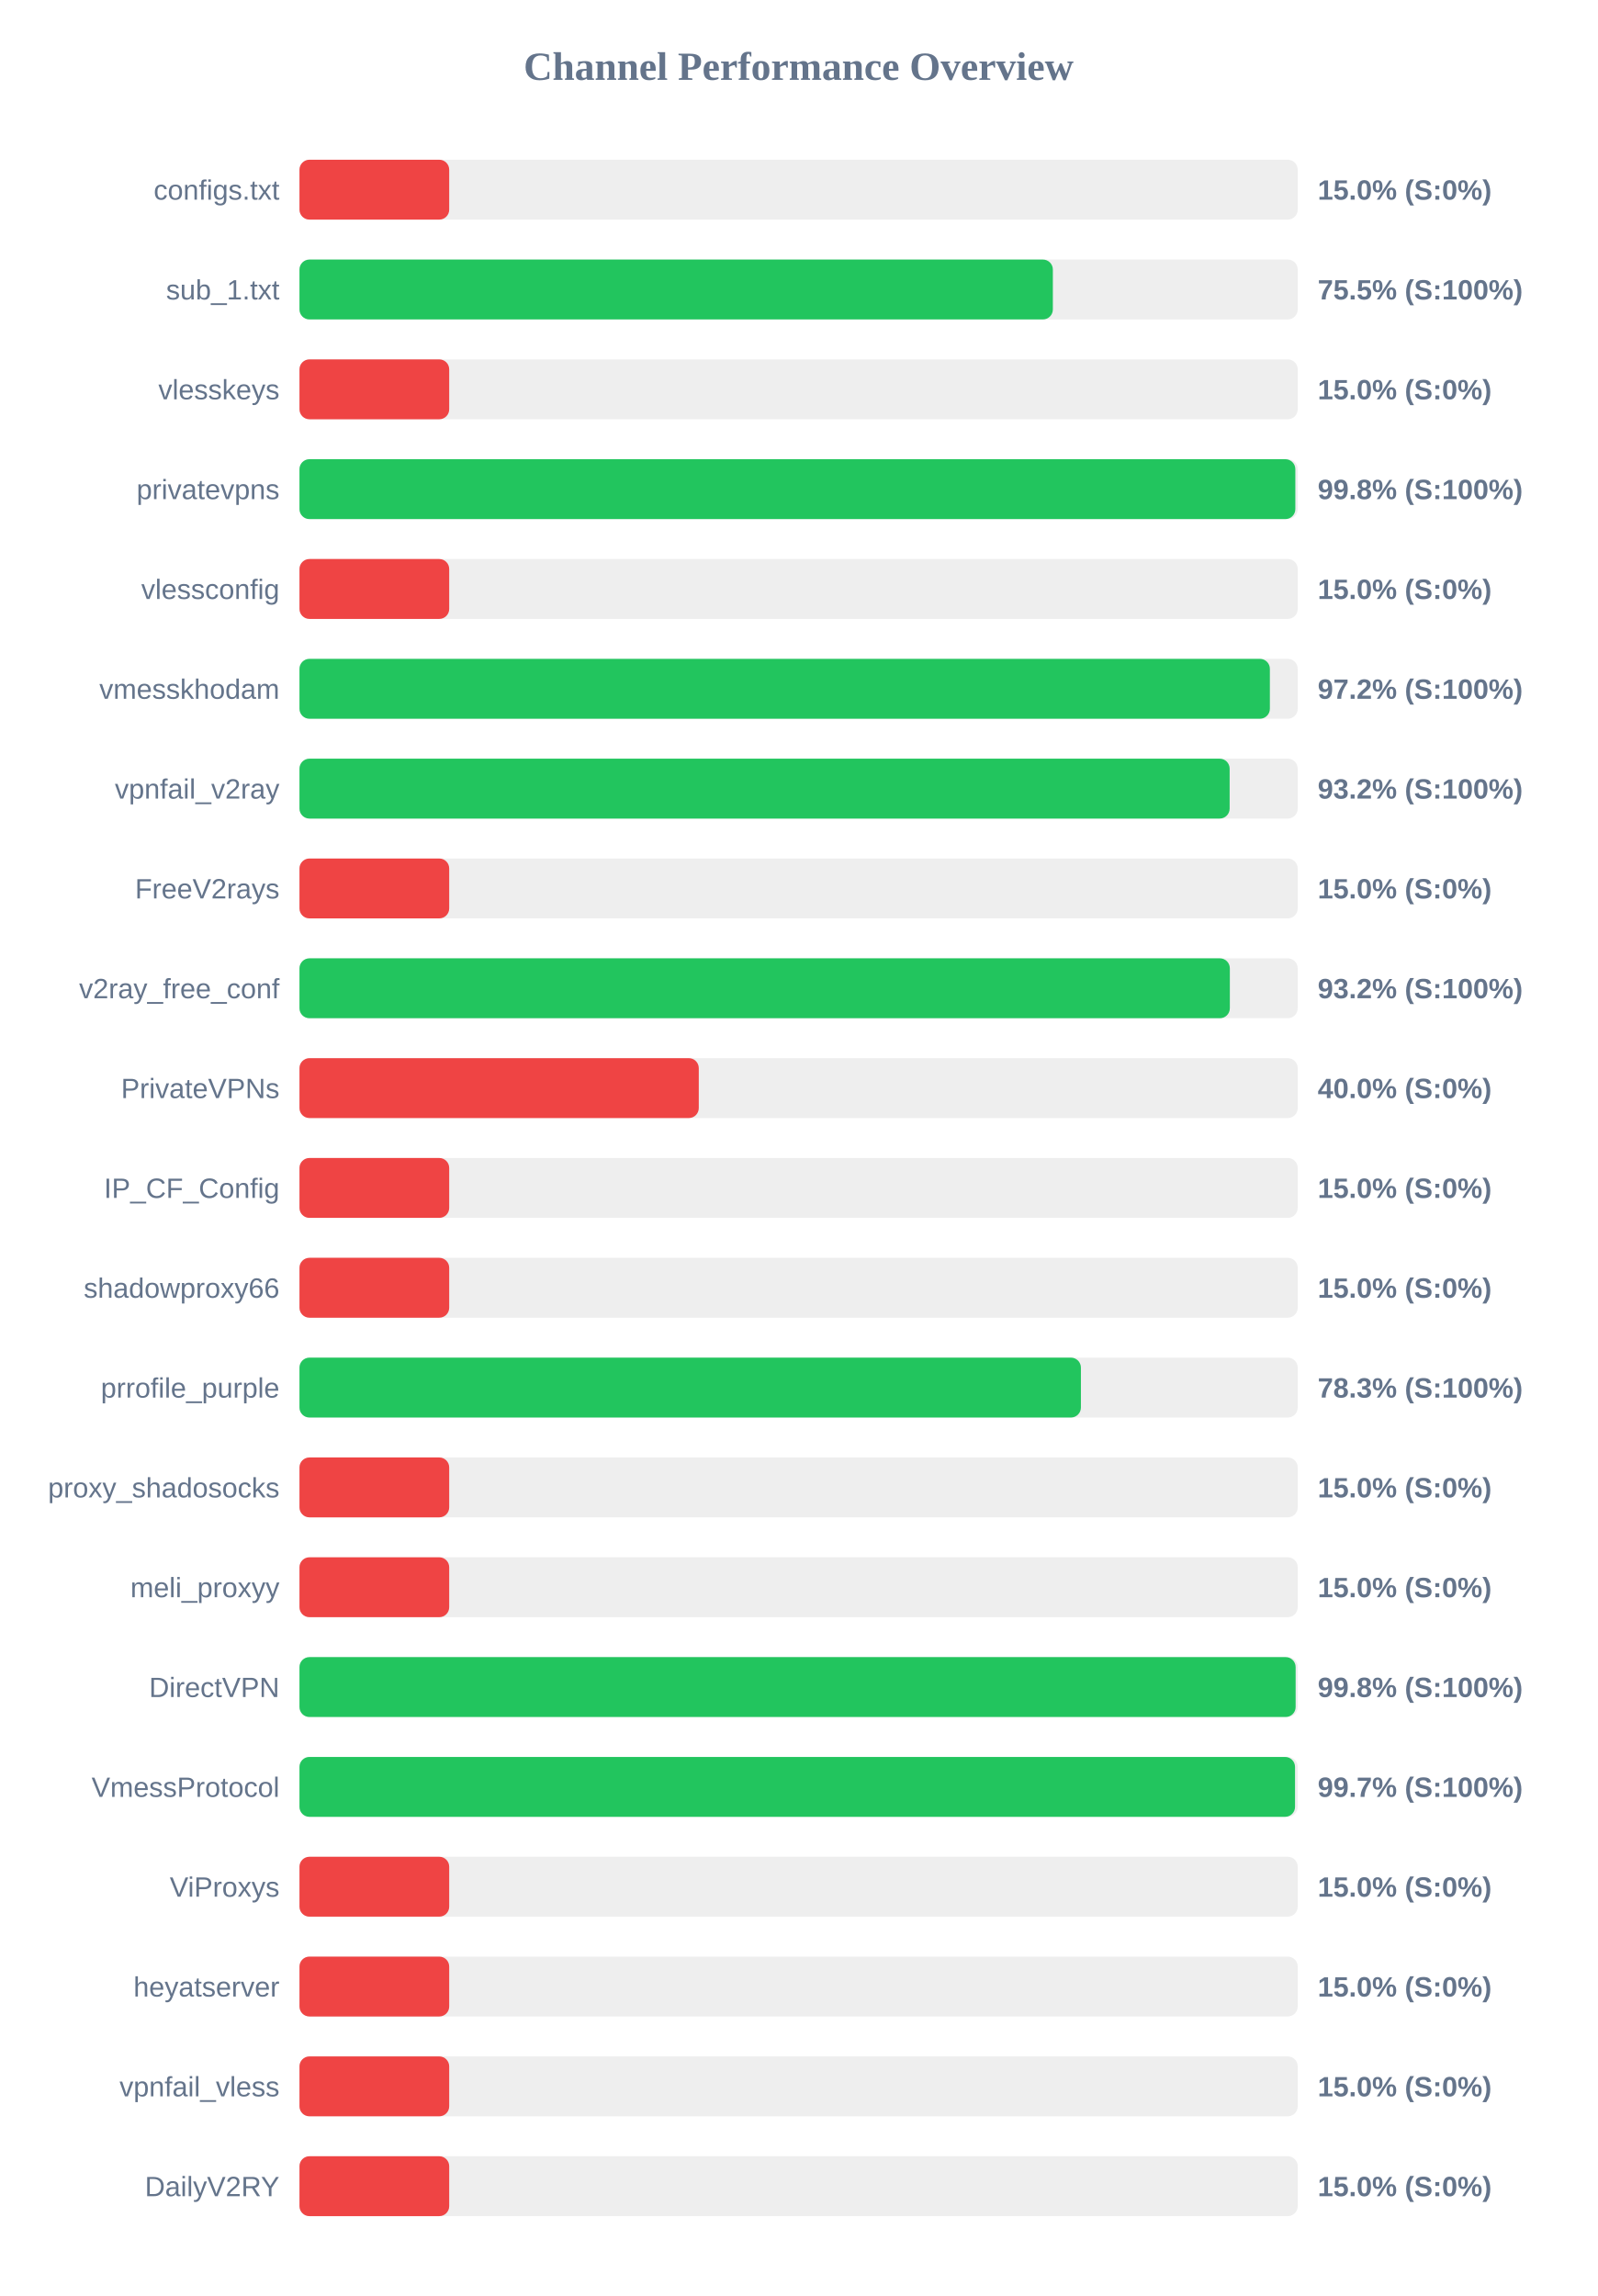
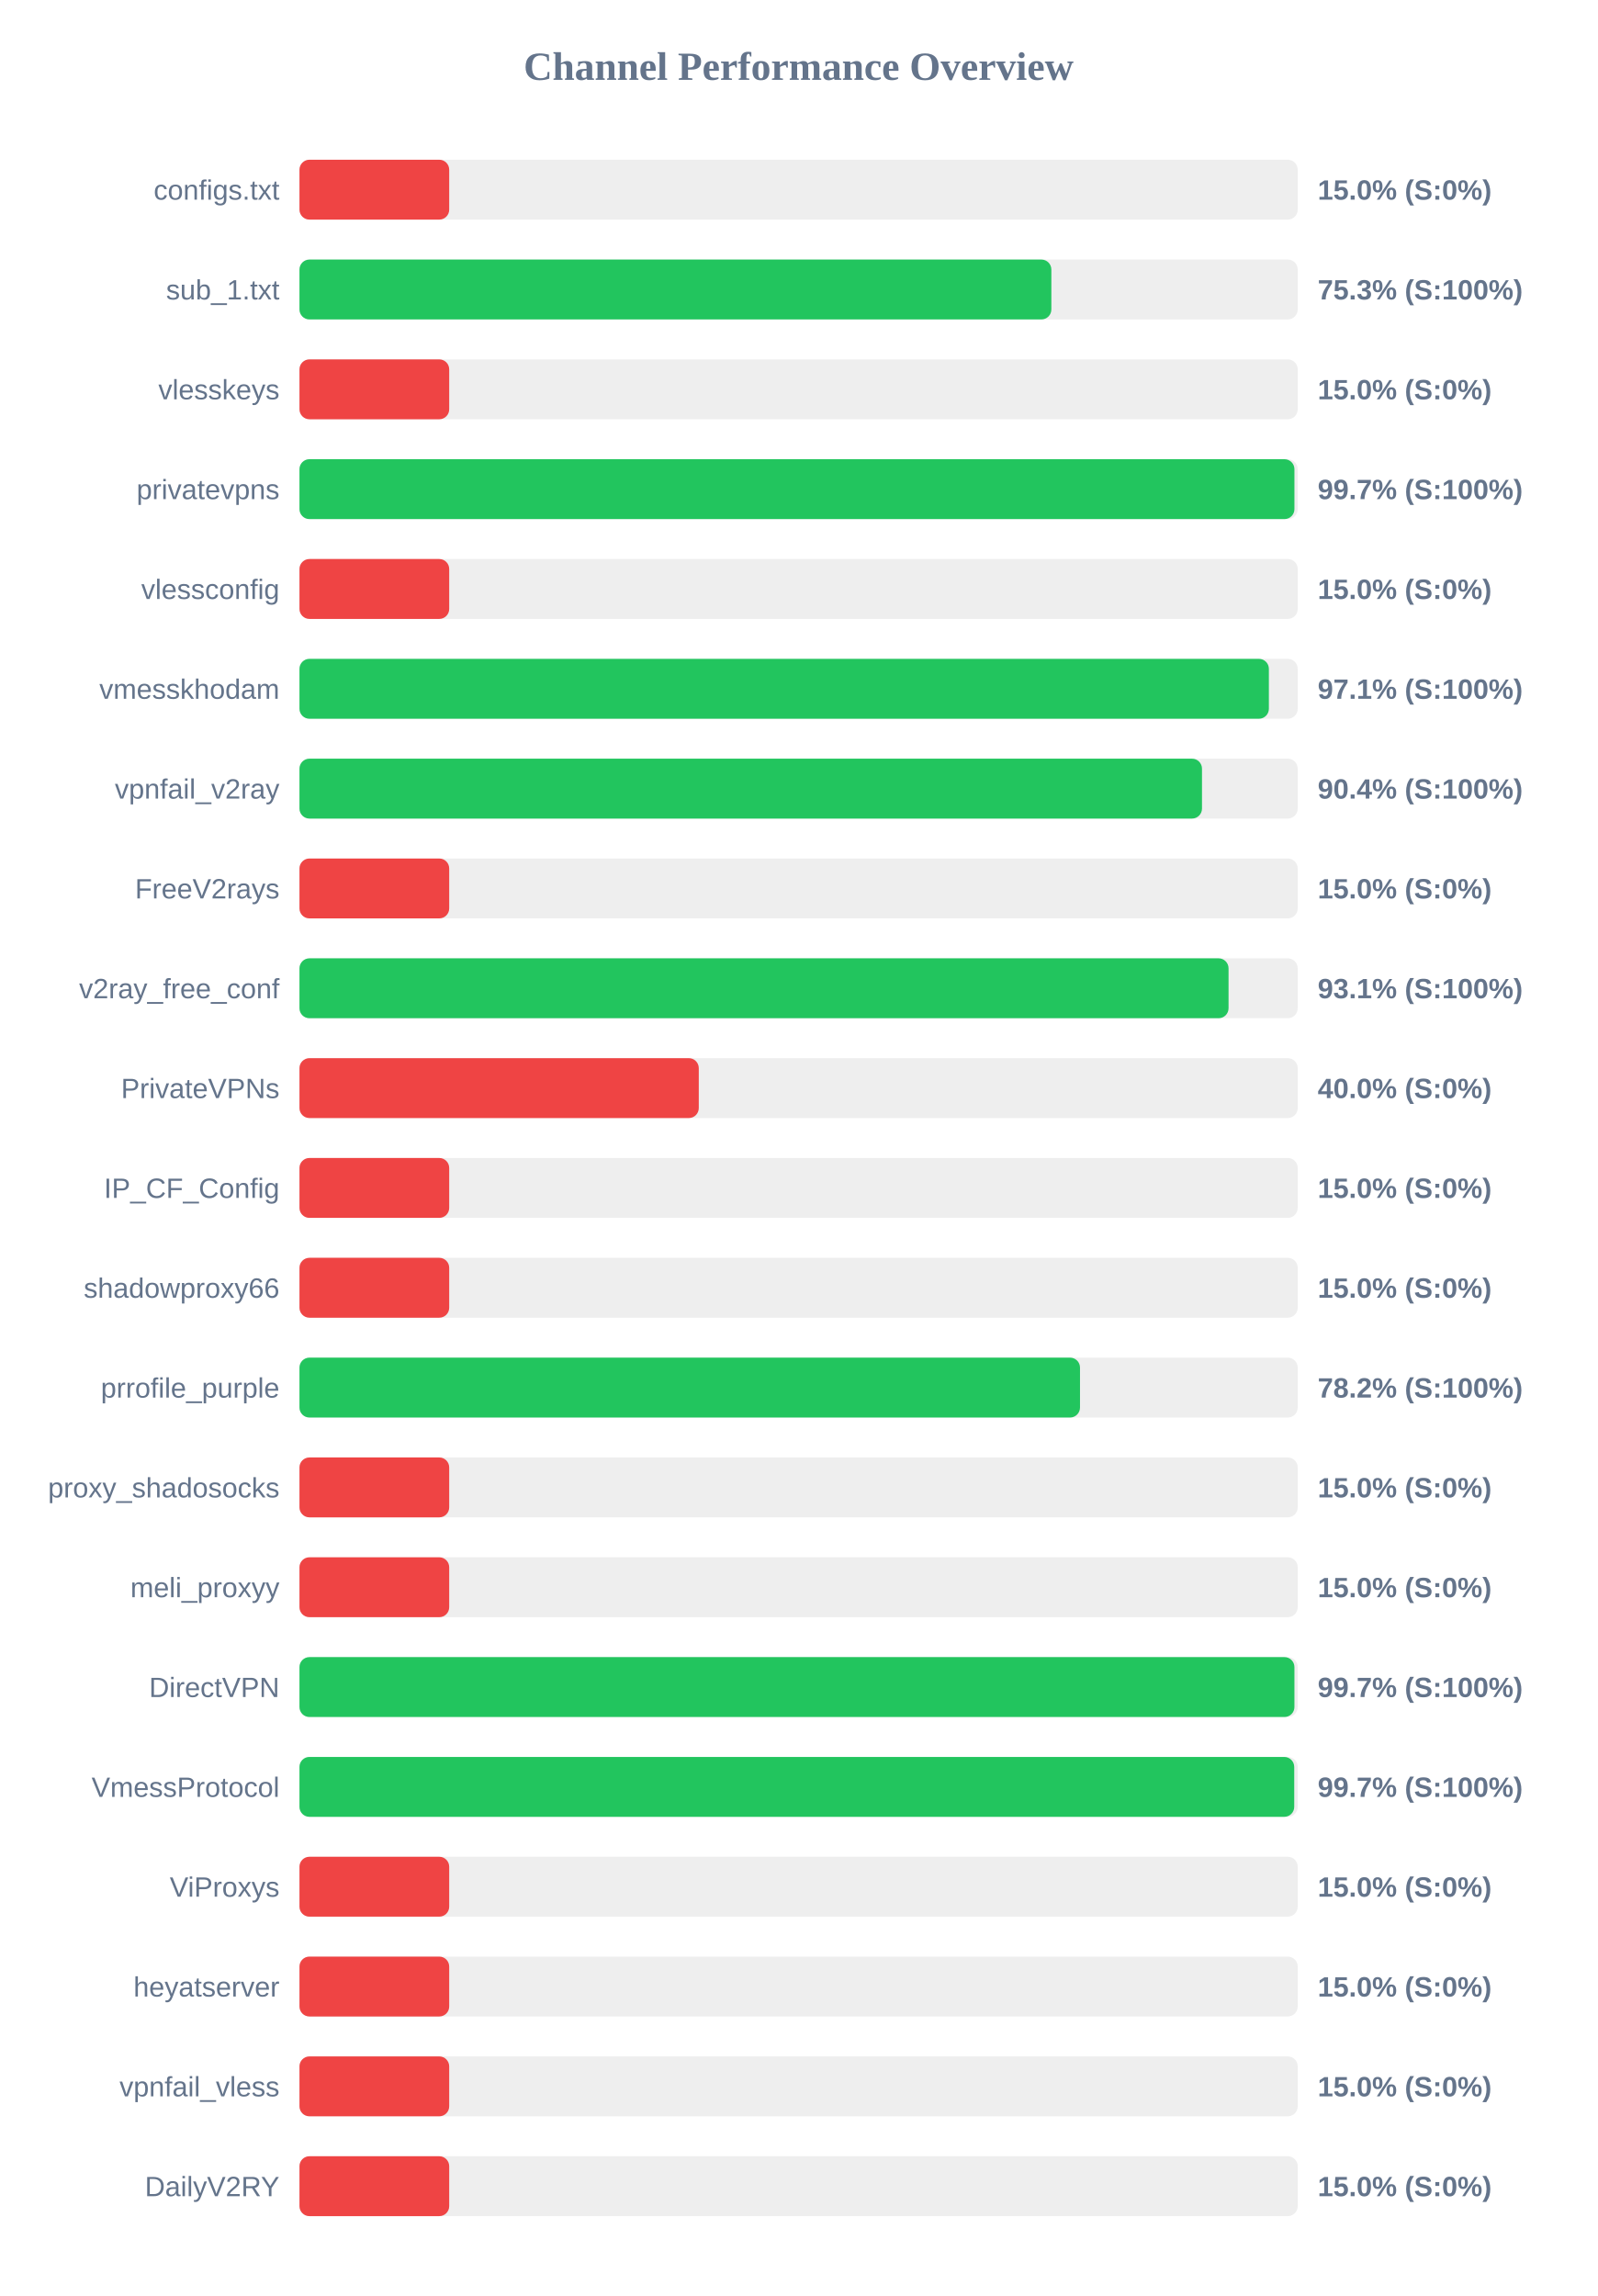
<svg xmlns="http://www.w3.org/2000/svg" width="800" height="1150" version="1.1">
  <style>
        .row { font: 14px Arial; fill: #64748b; }
        .score { font: bold 14px Arial; fill: #64748b; }
    </style>
  <text x="400" y="40" text-anchor="middle" font-size="20px" font-weight="bold" fill="#64748b">Channel Performance Overview</text>
  <rect x="150" y="80" width="500" height="30" fill="#eee" rx="5" />
  <rect x="150" y="80" width="75.0" height="30" fill="#ef4444" rx="5" />
  <text x="140" y="100" text-anchor="end" class="row">configs.txt</text>
  <text x="660" y="100" text-anchor="start" class="score">15.0% (S:0%)</text>
  <rect x="150" y="130" width="500" height="30" fill="#eee" rx="5" />
-   <rect x="150" y="130" width="377.35" height="30" fill="#22c55e" rx="5" />
+   <rect x="150" y="130" width="376.6" height="30" fill="#22c55e" rx="5" />
  <text x="140" y="150" text-anchor="end" class="row">sub_1.txt</text>
-   <text x="660" y="150" text-anchor="start" class="score">75.5% (S:100%)</text>
+   <text x="660" y="150" text-anchor="start" class="score">75.3% (S:100%)</text>
  <rect x="150" y="180" width="500" height="30" fill="#eee" rx="5" />
  <rect x="150" y="180" width="75.0" height="30" fill="#ef4444" rx="5" />
  <text x="140" y="200" text-anchor="end" class="row">vlesskeys</text>
  <text x="660" y="200" text-anchor="start" class="score">15.0% (S:0%)</text>
  <rect x="150" y="230" width="500" height="30" fill="#eee" rx="5" />
-   <rect x="150" y="230" width="498.8" height="30" fill="#22c55e" rx="5" />
+   <rect x="150" y="230" width="498.35" height="30" fill="#22c55e" rx="5" />
  <text x="140" y="250" text-anchor="end" class="row">privatevpns</text>
-   <text x="660" y="250" text-anchor="start" class="score">99.8% (S:100%)</text>
+   <text x="660" y="250" text-anchor="start" class="score">99.7% (S:100%)</text>
  <rect x="150" y="280" width="500" height="30" fill="#eee" rx="5" />
  <rect x="150" y="280" width="75.0" height="30" fill="#ef4444" rx="5" />
  <text x="140" y="300" text-anchor="end" class="row">vlessconfig</text>
  <text x="660" y="300" text-anchor="start" class="score">15.0% (S:0%)</text>
  <rect x="150" y="330" width="500" height="30" fill="#eee" rx="5" />
-   <rect x="150" y="330" width="486.05" height="30" fill="#22c55e" rx="5" />
+   <rect x="150" y="330" width="485.55" height="30" fill="#22c55e" rx="5" />
  <text x="140" y="350" text-anchor="end" class="row">vmesskhodam</text>
-   <text x="660" y="350" text-anchor="start" class="score">97.2% (S:100%)</text>
+   <text x="660" y="350" text-anchor="start" class="score">97.1% (S:100%)</text>
  <rect x="150" y="380" width="500" height="30" fill="#eee" rx="5" />
-   <rect x="150" y="380" width="465.9" height="30" fill="#22c55e" rx="5" />
+   <rect x="150" y="380" width="452.05" height="30" fill="#22c55e" rx="5" />
  <text x="140" y="400" text-anchor="end" class="row">vpnfail_v2ray</text>
-   <text x="660" y="400" text-anchor="start" class="score">93.2% (S:100%)</text>
+   <text x="660" y="400" text-anchor="start" class="score">90.4% (S:100%)</text>
  <rect x="150" y="430" width="500" height="30" fill="#eee" rx="5" />
  <rect x="150" y="430" width="75.0" height="30" fill="#ef4444" rx="5" />
  <text x="140" y="450" text-anchor="end" class="row">FreeV2rays</text>
  <text x="660" y="450" text-anchor="start" class="score">15.0% (S:0%)</text>
  <rect x="150" y="480" width="500" height="30" fill="#eee" rx="5" />
-   <rect x="150" y="480" width="466.0" height="30" fill="#22c55e" rx="5" />
+   <rect x="150" y="480" width="465.35" height="30" fill="#22c55e" rx="5" />
  <text x="140" y="500" text-anchor="end" class="row">v2ray_free_conf</text>
-   <text x="660" y="500" text-anchor="start" class="score">93.2% (S:100%)</text>
+   <text x="660" y="500" text-anchor="start" class="score">93.1% (S:100%)</text>
  <rect x="150" y="530" width="500" height="30" fill="#eee" rx="5" />
  <rect x="150" y="530" width="200.0" height="30" fill="#ef4444" rx="5" />
  <text x="140" y="550" text-anchor="end" class="row">PrivateVPNs</text>
  <text x="660" y="550" text-anchor="start" class="score">40.0% (S:0%)</text>
  <rect x="150" y="580" width="500" height="30" fill="#eee" rx="5" />
  <rect x="150" y="580" width="75.0" height="30" fill="#ef4444" rx="5" />
  <text x="140" y="600" text-anchor="end" class="row">IP_CF_Config</text>
  <text x="660" y="600" text-anchor="start" class="score">15.0% (S:0%)</text>
  <rect x="150" y="630" width="500" height="30" fill="#eee" rx="5" />
  <rect x="150" y="630" width="75.0" height="30" fill="#ef4444" rx="5" />
  <text x="140" y="650" text-anchor="end" class="row">shadowproxy66</text>
  <text x="660" y="650" text-anchor="start" class="score">15.0% (S:0%)</text>
  <rect x="150" y="680" width="500" height="30" fill="#eee" rx="5" />
-   <rect x="150" y="680" width="391.4" height="30" fill="#22c55e" rx="5" />
+   <rect x="150" y="680" width="390.95" height="30" fill="#22c55e" rx="5" />
  <text x="140" y="700" text-anchor="end" class="row">prrofile_purple</text>
-   <text x="660" y="700" text-anchor="start" class="score">78.3% (S:100%)</text>
+   <text x="660" y="700" text-anchor="start" class="score">78.2% (S:100%)</text>
  <rect x="150" y="730" width="500" height="30" fill="#eee" rx="5" />
  <rect x="150" y="730" width="75.0" height="30" fill="#ef4444" rx="5" />
  <text x="140" y="750" text-anchor="end" class="row">proxy_shadosocks</text>
  <text x="660" y="750" text-anchor="start" class="score">15.0% (S:0%)</text>
  <rect x="150" y="780" width="500" height="30" fill="#eee" rx="5" />
  <rect x="150" y="780" width="75.0" height="30" fill="#ef4444" rx="5" />
  <text x="140" y="800" text-anchor="end" class="row">meli_proxyy</text>
  <text x="660" y="800" text-anchor="start" class="score">15.0% (S:0%)</text>
  <rect x="150" y="830" width="500" height="30" fill="#eee" rx="5" />
-   <rect x="150" y="830" width="498.95" height="30" fill="#22c55e" rx="5" />
+   <rect x="150" y="830" width="498.35" height="30" fill="#22c55e" rx="5" />
  <text x="140" y="850" text-anchor="end" class="row">DirectVPN</text>
-   <text x="660" y="850" text-anchor="start" class="score">99.8% (S:100%)</text>
+   <text x="660" y="850" text-anchor="start" class="score">99.7% (S:100%)</text>
  <rect x="150" y="880" width="500" height="30" fill="#eee" rx="5" />
-   <rect x="150" y="880" width="498.65" height="30" fill="#22c55e" rx="5" />
+   <rect x="150" y="880" width="498.25" height="30" fill="#22c55e" rx="5" />
  <text x="140" y="900" text-anchor="end" class="row">VmessProtocol</text>
  <text x="660" y="900" text-anchor="start" class="score">99.7% (S:100%)</text>
  <rect x="150" y="930" width="500" height="30" fill="#eee" rx="5" />
  <rect x="150" y="930" width="75.0" height="30" fill="#ef4444" rx="5" />
  <text x="140" y="950" text-anchor="end" class="row">ViProxys</text>
  <text x="660" y="950" text-anchor="start" class="score">15.0% (S:0%)</text>
  <rect x="150" y="980" width="500" height="30" fill="#eee" rx="5" />
  <rect x="150" y="980" width="75.0" height="30" fill="#ef4444" rx="5" />
  <text x="140" y="1000" text-anchor="end" class="row">heyatserver</text>
  <text x="660" y="1000" text-anchor="start" class="score">15.0% (S:0%)</text>
  <rect x="150" y="1030" width="500" height="30" fill="#eee" rx="5" />
  <rect x="150" y="1030" width="75.0" height="30" fill="#ef4444" rx="5" />
  <text x="140" y="1050" text-anchor="end" class="row">vpnfail_vless</text>
  <text x="660" y="1050" text-anchor="start" class="score">15.0% (S:0%)</text>
  <rect x="150" y="1080" width="500" height="30" fill="#eee" rx="5" />
  <rect x="150" y="1080" width="75.0" height="30" fill="#ef4444" rx="5" />
  <text x="140" y="1100" text-anchor="end" class="row">DailyV2RY</text>
  <text x="660" y="1100" text-anchor="start" class="score">15.0% (S:0%)</text>
</svg>
